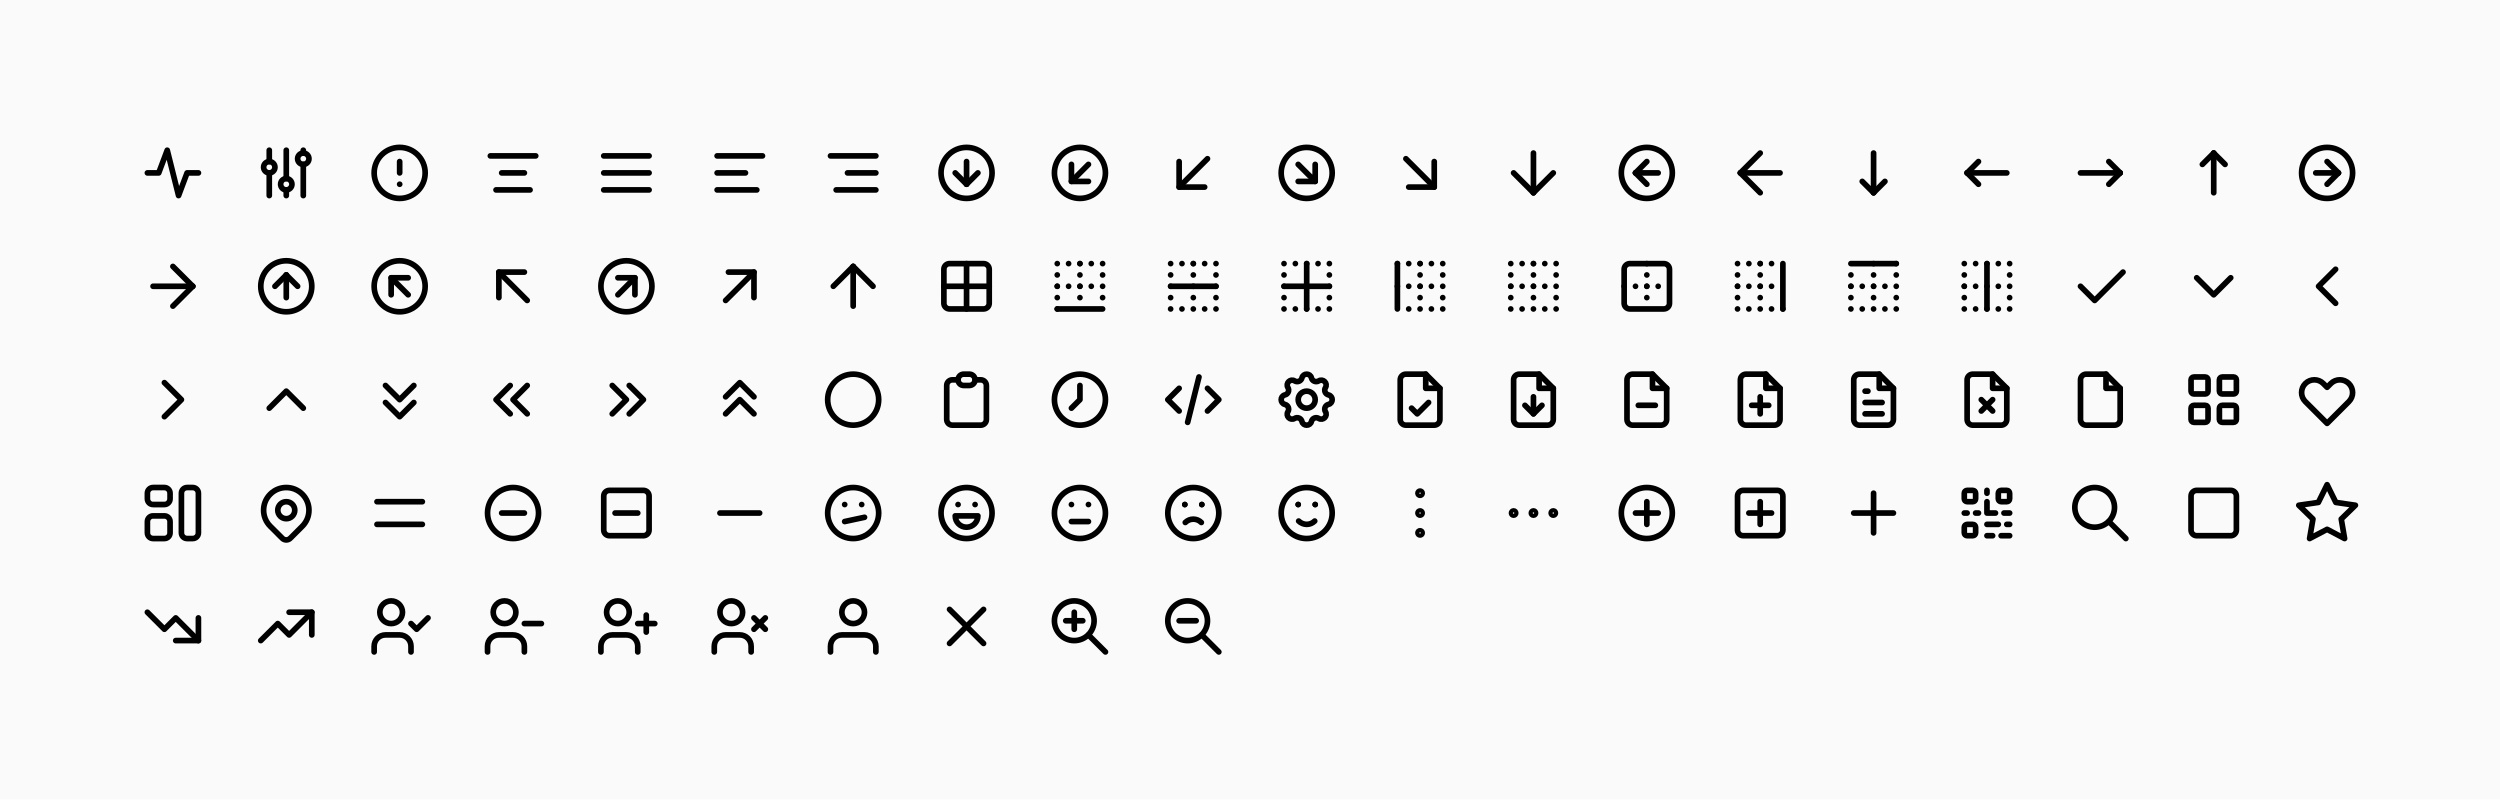
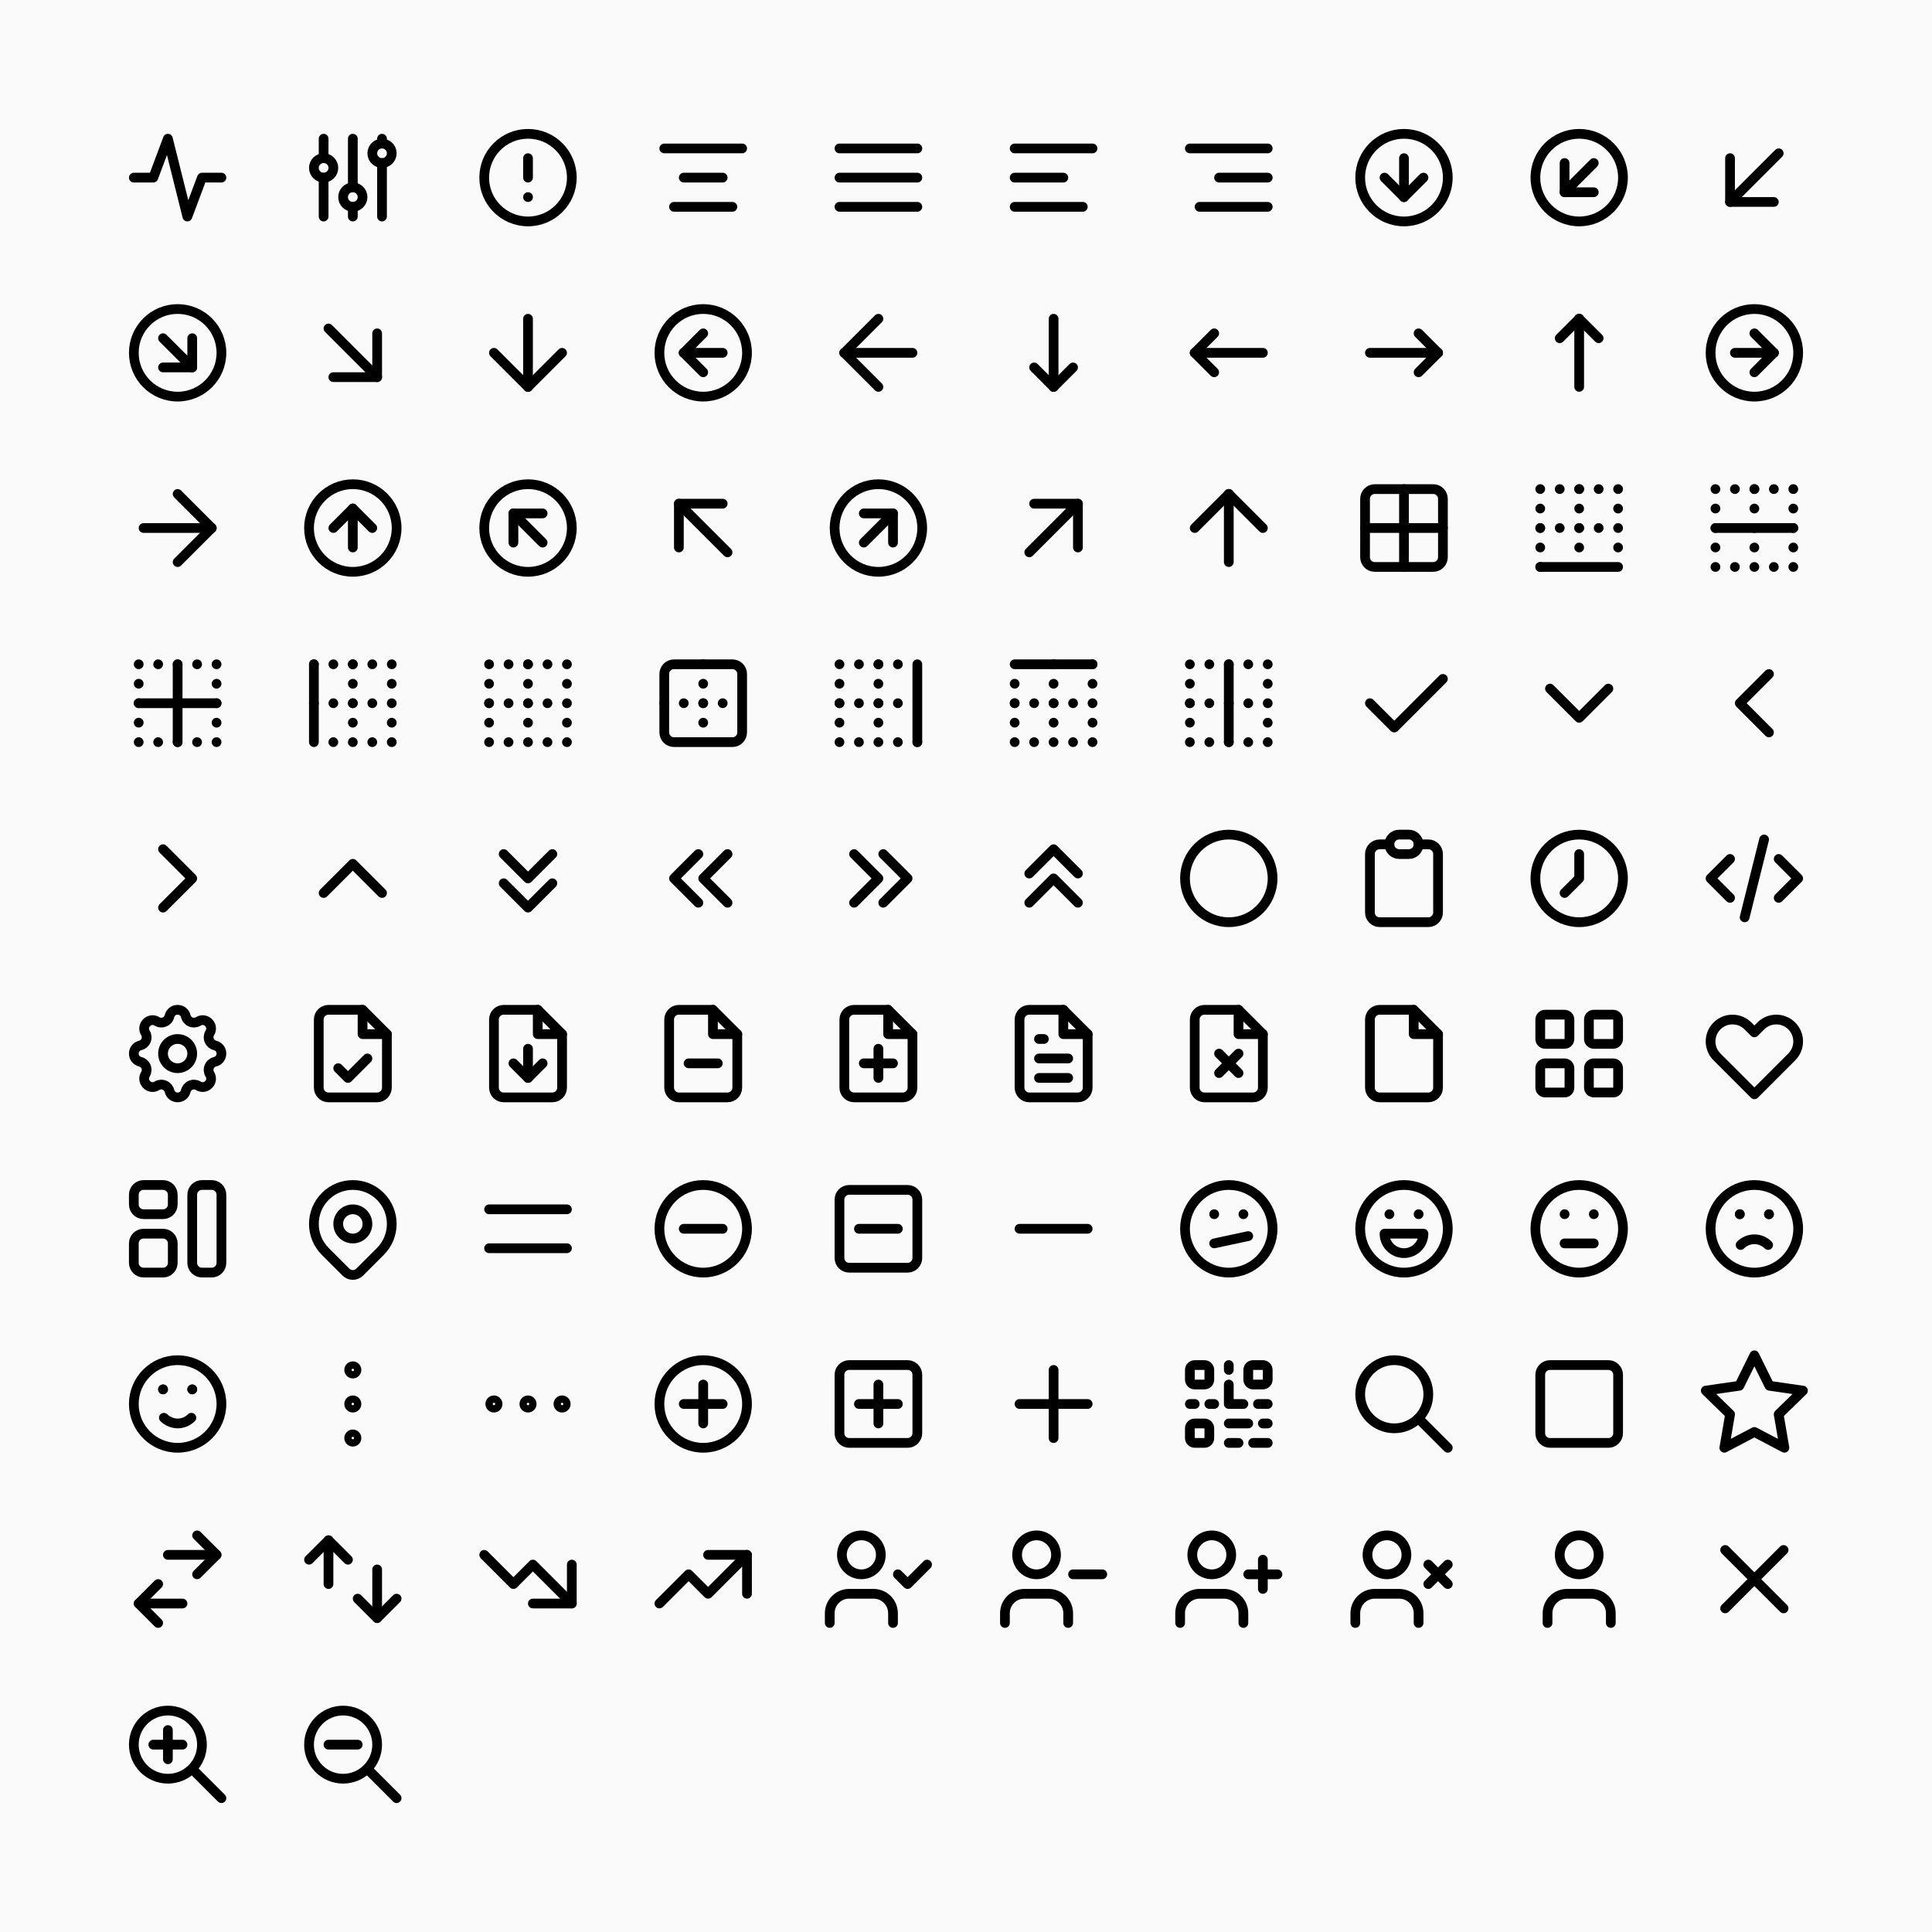
- <svg xmlns="http://www.w3.org/2000/svg" xmlns:xlink="http://www.w3.org/1999/xlink" viewBox="0 0 882 282" width="882" height="282">
-   <rect x="0" y="0" width="882" height="282" fill="#fafafa" />
+ <svg xmlns="http://www.w3.org/2000/svg" xmlns:xlink="http://www.w3.org/1999/xlink" viewBox="0 0 794 794" width="794" height="794">
+   <rect x="0" y="0" width="794" height="794" fill="#fafafa" />
  <symbol id="tabler-activity" class="icon tabler-icon tabler-icon-activity" viewBox="0 0 24 24" stroke-width="2" stroke="currentColor" fill="none" stroke-linecap="round" stroke-linejoin="round">
    <polyline points="21 12 17 12 14 20 10 4 7 12 3 12" />
  </symbol>
  <symbol id="tabler-ajdustments" class="icon tabler-icon tabler-icon-ajdustments" viewBox="0 0 24 24" stroke-width="2" stroke="currentColor" fill="none" stroke-linecap="round" stroke-linejoin="round">
    <circle cx="6" cy="10" r="2" />
    <line x1="6" y1="4" x2="6" y2="8" />
    <line x1="6" y1="12" x2="6" y2="20" />
    <circle cx="12" cy="16" r="2" />
    <line x1="12" y1="4" x2="12" y2="14" />
    <line x1="12" y1="18" x2="12" y2="20" />
    <circle cx="18" cy="7" r="2" />
    <line x1="18" y1="4" x2="18" y2="5" />
    <line x1="18" y1="9" x2="18" y2="20" />
  </symbol>
  <symbol id="tabler-alert-circle" class="icon tabler-icon tabler-icon-alert-circle" viewBox="0 0 24 24" stroke-width="2" stroke="currentColor" fill="none" stroke-linecap="round" stroke-linejoin="round">
    <circle cx="12" cy="12" r="9" />
    <line x1="12" y1="8" x2="12" y2="12" />
    <line x1="12" y1="16" x2="12.01" y2="16" />
  </symbol>
  <symbol id="tabler-align-center" class="icon tabler-icon tabler-icon-align-center" viewBox="0 0 24 24" stroke-width="2" stroke="currentColor" fill="none" stroke-linecap="round" stroke-linejoin="round">
    <line x1="4" y1="6" x2="20" y2="6" />
    <line x1="8" y1="12" x2="16" y2="12" />
    <line x1="6" y1="18" x2="18" y2="18" />
  </symbol>
  <symbol id="tabler-align-justified" class="icon tabler-icon tabler-icon-align-justified" viewBox="0 0 24 24" stroke-width="2" stroke="currentColor" fill="none" stroke-linecap="round" stroke-linejoin="round">
    <line x1="4" y1="6" x2="20" y2="6" />
    <line x1="4" y1="12" x2="20" y2="12" />
    <line x1="4" y1="18" x2="20" y2="18" />
  </symbol>
  <symbol id="tabler-align-left" class="icon tabler-icon tabler-icon-align-left" viewBox="0 0 24 24" stroke-width="2" stroke="currentColor" fill="none" stroke-linecap="round" stroke-linejoin="round">
    <line x1="4" y1="6" x2="20" y2="6" />
    <line x1="4" y1="12" x2="14" y2="12" />
    <line x1="4" y1="18" x2="18" y2="18" />
  </symbol>
  <symbol id="tabler-align-right" class="icon tabler-icon tabler-icon-align-right" viewBox="0 0 24 24" stroke-width="2" stroke="currentColor" fill="none" stroke-linecap="round" stroke-linejoin="round">
    <line x1="4" y1="6" x2="20" y2="6" />
    <line x1="10" y1="12" x2="20" y2="12" />
    <line x1="6" y1="18" x2="20" y2="18" />
  </symbol>
  <symbol id="tabler-arrow-down-circle" class="icon tabler-icon tabler-icon-arrow-down-circle" viewBox="0 0 24 24" stroke-width="2" stroke="currentColor" fill="none" stroke-linecap="round" stroke-linejoin="round">
    <circle cx="12" cy="12" r="9" />
    <line x1="8" y1="12" x2="12" y2="16" />
    <line x1="12" y1="8" x2="12" y2="16" />
    <line x1="16" y1="12" x2="12" y2="16" />
  </symbol>
  <symbol id="tabler-arrow-down-left-circle" class="icon tabler-icon tabler-icon-arrow-down-left-circle" viewBox="0 0 24 24" stroke-width="2" stroke="currentColor" fill="none" stroke-linecap="round" stroke-linejoin="round">
    <circle cx="12" cy="12" r="9" />
    <line x1="15" y1="9" x2="9" y2="15" />
    <polyline points="15 15 9 15 9 9" />
  </symbol>
  <symbol id="tabler-arrow-down-left" class="icon tabler-icon tabler-icon-arrow-down-left" viewBox="0 0 24 24" stroke-width="2" stroke="currentColor" fill="none" stroke-linecap="round" stroke-linejoin="round">
    <line x1="17" y1="7" x2="7" y2="17" />
    <polyline points="16 17 7 17 7 8" />
  </symbol>
  <symbol id="tabler-arrow-down-right-circle" class="icon tabler-icon tabler-icon-arrow-down-right-circle" viewBox="0 0 24 24" stroke-width="2" stroke="currentColor" fill="none" stroke-linecap="round" stroke-linejoin="round">
    <circle cx="12" cy="12" r="9" />
    <line x1="15" y1="15" x2="9" y2="15" />
    <polyline points="15 9 15 15 9 9" />
  </symbol>
  <symbol id="tabler-arrow-down-right" class="icon tabler-icon tabler-icon-arrow-down-right" viewBox="0 0 24 24" stroke-width="2" stroke="currentColor" fill="none" stroke-linecap="round" stroke-linejoin="round">
    <line x1="7" y1="7" x2="17" y2="17" />
    <polyline points="17 8 17 17 8 17" />
  </symbol>
  <symbol id="tabler-arrow-down" class="icon tabler-icon tabler-icon-arrow-down" viewBox="0 0 24 24" stroke-width="2" stroke="currentColor" fill="none" stroke-linecap="round" stroke-linejoin="round">
    <line x1="12" y1="5" x2="12" y2="19" />
    <line x1="19" y1="12" x2="12" y2="19" />
    <line x1="5" y1="12" x2="12" y2="19" />
  </symbol>
  <symbol id="tabler-arrow-left-circle" class="icon tabler-icon tabler-icon-arrow-left-circle" viewBox="0 0 24 24" stroke-width="2" stroke="currentColor" fill="none" stroke-linecap="round" stroke-linejoin="round">
    <circle cx="12" cy="12" r="9" />
    <line x1="8" y1="12" x2="16" y2="12" />
    <line x1="8" y1="12" x2="12" y2="16" />
    <line x1="8" y1="12" x2="12" y2="8" />
  </symbol>
  <symbol id="tabler-arrow-left" class="icon tabler-icon tabler-icon-arrow-left" viewBox="0 0 24 24" stroke-width="2" stroke="currentColor" fill="none" stroke-linecap="round" stroke-linejoin="round">
    <line x1="5" y1="12" x2="19" y2="12" />
    <line x1="5" y1="12" x2="12" y2="19" />
    <line x1="5" y1="12" x2="12" y2="5" />
  </symbol>
  <symbol id="tabler-arrow-narrow-down" class="icon tabler-icon tabler-icon-arrow-narrow-down" viewBox="0 0 24 24" stroke-width="2" stroke="currentColor" fill="none" stroke-linecap="round" stroke-linejoin="round">
    <line x1="12" y1="5" x2="12" y2="19" />
    <line x1="16" y1="15" x2="12" y2="19" />
    <line x1="8" y1="15" x2="12" y2="19" />
  </symbol>
  <symbol id="tabler-arrow-narrow-left" class="icon tabler-icon tabler-icon-arrow-narrow-left" viewBox="0 0 24 24" stroke-width="2" stroke="currentColor" fill="none" stroke-linecap="round" stroke-linejoin="round">
    <line x1="5" y1="12" x2="19" y2="12" />
    <line x1="5" y1="12" x2="9" y2="16" />
    <line x1="5" y1="12" x2="9" y2="8" />
  </symbol>
  <symbol id="tabler-arrow-narrow-right" class="icon tabler-icon tabler-icon-arrow-narrow-right" viewBox="0 0 24 24" stroke-width="2" stroke="currentColor" fill="none" stroke-linecap="round" stroke-linejoin="round">
    <line x1="5" y1="12" x2="19" y2="12" />
    <line x1="15" y1="16" x2="19" y2="12" />
    <line x1="15" y1="8" x2="19" y2="12" />
  </symbol>
  <symbol id="tabler-arrow-narrow-up" class="icon tabler-icon tabler-icon-arrow-narrow-up" viewBox="0 0 24 24" stroke-width="2" stroke="currentColor" fill="none" stroke-linecap="round" stroke-linejoin="round">
    <line x1="12" y1="5" x2="12" y2="19" />
    <line x1="16" y1="9" x2="12" y2="5" />
    <line x1="8" y1="9" x2="12" y2="5" />
  </symbol>
  <symbol id="tabler-arrow-right-circle" class="icon tabler-icon tabler-icon-arrow-right-circle" viewBox="0 0 24 24" stroke-width="2" stroke="currentColor" fill="none" stroke-linecap="round" stroke-linejoin="round">
    <circle cx="12" cy="12" r="9" />
    <line x1="16" y1="12" x2="8" y2="12" />
    <line x1="16" y1="12" x2="12" y2="16" />
    <line x1="16" y1="12" x2="12" y2="8" />
  </symbol>
  <symbol id="tabler-arrow-right" class="icon tabler-icon tabler-icon-arrow-right" viewBox="0 0 24 24" stroke-width="2" stroke="currentColor" fill="none" stroke-linecap="round" stroke-linejoin="round">
    <line x1="5" y1="12" x2="19" y2="12" />
    <line x1="12" y1="19" x2="19" y2="12" />
    <line x1="12" y1="5" x2="19" y2="12" />
  </symbol>
  <symbol id="tabler-arrow-up-circle" class="icon tabler-icon tabler-icon-arrow-up-circle" viewBox="0 0 24 24" stroke-width="2" stroke="currentColor" fill="none" stroke-linecap="round" stroke-linejoin="round">
    <circle cx="12" cy="12" r="9" />
    <line x1="12" y1="8" x2="8" y2="12" />
    <line x1="12" y1="8" x2="12" y2="16" />
    <line x1="16" y1="12" x2="12" y2="8" />
  </symbol>
  <symbol id="tabler-arrow-up-left-circle" class="icon tabler-icon tabler-icon-arrow-up-left-circle" viewBox="0 0 24 24" stroke-width="2" stroke="currentColor" fill="none" stroke-linecap="round" stroke-linejoin="round">
    <circle cx="12" cy="12" r="9" />
    <line x1="9" y1="9" x2="15" y2="15" />
    <polyline points="15 9 9 9 9 15" />
  </symbol>
  <symbol id="tabler-arrow-up-left" class="icon tabler-icon tabler-icon-arrow-up-left" viewBox="0 0 24 24" stroke-width="2" stroke="currentColor" fill="none" stroke-linecap="round" stroke-linejoin="round">
    <line x1="7" y1="7" x2="17" y2="17" />
    <polyline points="16 7 7 7 7 16" />
  </symbol>
  <symbol id="tabler-arrow-up-right-circle" class="icon tabler-icon tabler-icon-arrow-up-right-circle" viewBox="0 0 24 24" stroke-width="2" stroke="currentColor" fill="none" stroke-linecap="round" stroke-linejoin="round">
    <circle cx="12" cy="12" r="9" />
    <line x1="15" y1="9" x2="9" y2="15" />
    <polyline points="15 15 15 9 9 9" />
  </symbol>
  <symbol id="tabler-arrow-up-right" class="icon tabler-icon tabler-icon-arrow-up-right" viewBox="0 0 24 24" stroke-width="2" stroke="currentColor" fill="none" stroke-linecap="round" stroke-linejoin="round">
    <line x1="17" y1="7" x2="7" y2="17" />
    <polyline points="8 7 17 7 17 16" />
  </symbol>
  <symbol id="tabler-arrow-up" class="icon tabler-icon tabler-icon-arrow-up" viewBox="0 0 24 24" stroke-width="2" stroke="currentColor" fill="none" stroke-linecap="round" stroke-linejoin="round">
    <line x1="12" y1="5" x2="12" y2="19" />
    <line x1="19" y1="12" x2="12" y2="5" />
    <line x1="5" y1="12" x2="12" y2="5" />
  </symbol>
  <symbol id="tabler-border-all" class="icon tabler-icon tabler-icon-border-all" viewBox="0 0 24 24" stroke-width="2" stroke="currentColor" fill="none" stroke-linecap="round" stroke-linejoin="round">
    <rect x="4" y="4" width="16" height="16" rx="2" ry="2" />
    <line x1="4" y1="12" x2="20" y2="12" />
    <line x1="12" y1="4" x2="12" y2="20" />
  </symbol>
  <symbol id="tabler-border-bottom" class="icon tabler-icon tabler-icon-border-bottom" viewBox="0 0 24 24" stroke-width="2" stroke="currentColor" fill="none" stroke-linecap="round" stroke-linejoin="round">
    <line x1="20" y1="20" x2="4" y2="20" />
    <g stroke-dasharray=".001 4">
      <line x1="4" y1="4" x2="20" y2="4" />
      <line x1="20" y1="4" x2="20" y2="20" />
      <line x1="4" y1="20" x2="4" y2="4" />
      <line x1="4" y1="12" x2="20" y2="12" />
      <line x1="12" y1="4" x2="12" y2="20" />
    </g>
  </symbol>
  <symbol id="tabler-border-horizontal" class="icon tabler-icon tabler-icon-border-horizontal" viewBox="0 0 24 24" stroke-width="2" stroke="currentColor" fill="none" stroke-linecap="round" stroke-linejoin="round">
    <line x1="4" y1="12" x2="20" y2="12" />
    <g stroke-dasharray=".001 4">
      <line x1="4" y1="4" x2="20" y2="4" />
      <line x1="4" y1="20" x2="4" y2="4" />
      <line x1="20" y1="20" x2="4" y2="20" />
      <line x1="20" y1="4" x2="20" y2="20" />
      <line x1="12" y1="4" x2="12" y2="20" />
    </g>
  </symbol>
  <symbol id="tabler-border-inner" class="icon tabler-icon tabler-icon-border-inner" viewBox="0 0 24 24" stroke-width="2" stroke="currentColor" fill="none" stroke-linecap="round" stroke-linejoin="round">
    <line x1="4" y1="12" x2="20" y2="12" />
    <line x1="12" y1="4" x2="12" y2="20" />
    <g stroke-dasharray=".001 4">
      <line x1="4" y1="4" x2="20" y2="4" />
      <line x1="4" y1="20" x2="4" y2="4" />
      <line x1="20" y1="20" x2="4" y2="20" />
      <line x1="20" y1="4" x2="20" y2="20" />
    </g>
  </symbol>
  <symbol id="tabler-border-left" class="icon tabler-icon tabler-icon-border-left" viewBox="0 0 24 24" stroke-width="2" stroke="currentColor" fill="none" stroke-linecap="round" stroke-linejoin="round">
    <line x1="4" y1="20" x2="4" y2="4" />
    <g stroke-dasharray=".001 4">
      <line x1="4" y1="4" x2="20" y2="4" />
      <line x1="20" y1="4" x2="20" y2="20" />
      <line x1="20" y1="20" x2="4" y2="20" />
      <line x1="4" y1="12" x2="20" y2="12" />
      <line x1="12" y1="4" x2="12" y2="20" />
    </g>
  </symbol>
  <symbol id="tabler-border-none" class="icon tabler-icon tabler-icon-border-none" viewBox="0 0 24 24" stroke-width="2" stroke="currentColor" fill="none" stroke-linecap="round" stroke-linejoin="round">
    <g stroke-dasharray=".001 4">
      <line x1="4" y1="4" x2="20" y2="4" />
      <line x1="20" y1="4" x2="20" y2="20" />
      <line x1="20" y1="20" x2="4" y2="20" />
      <line x1="4" y1="20" x2="4" y2="4" />
      <line x1="4" y1="12" x2="20" y2="12" />
      <line x1="12" y1="4" x2="12" y2="20" />
    </g>
  </symbol>
  <symbol id="tabler-border-outer" class="icon tabler-icon tabler-icon-border-outer" viewBox="0 0 24 24" stroke-width="2" stroke="currentColor" fill="none" stroke-linecap="round" stroke-linejoin="round">
    <rect x="4" y="4" width="16" height="16" rx="2" ry="2" />
    <g stroke-dasharray=".001 4">
      <line x1="4" y1="12" x2="20" y2="12" />
      <line x1="12" y1="4" x2="12" y2="20" />
    </g>
  </symbol>
  <symbol id="tabler-border-right" class="icon tabler-icon tabler-icon-border-right" viewBox="0 0 24 24" stroke-width="2" stroke="currentColor" fill="none" stroke-linecap="round" stroke-linejoin="round">
    <line x1="20" y1="4" x2="20" y2="20" />
    <g stroke-dasharray=".001 4">
      <line x1="4" y1="4" x2="20" y2="4" />
      <line x1="20" y1="20" x2="4" y2="20" />
      <line x1="4" y1="20" x2="4" y2="4" />
      <line x1="4" y1="12" x2="20" y2="12" />
      <line x1="12" y1="4" x2="12" y2="20" />
    </g>
  </symbol>
  <symbol id="tabler-border-top" class="icon tabler-icon tabler-icon-border-top" viewBox="0 0 24 24" stroke-width="2" stroke="currentColor" fill="none" stroke-linecap="round" stroke-linejoin="round">
    <line x1="4" y1="4" x2="20" y2="4" />
    <g stroke-dasharray=".001 4">
      <line x1="20" y1="4" x2="20" y2="20" />
      <line x1="20" y1="20" x2="4" y2="20" />
      <line x1="4" y1="20" x2="4" y2="4" />
      <line x1="4" y1="12" x2="20" y2="12" />
      <line x1="12" y1="4" x2="12" y2="20" />
    </g>
  </symbol>
  <symbol id="tabler-border-vertical" class="icon tabler-icon tabler-icon-border-vertical" viewBox="0 0 24 24" stroke-width="2" stroke="currentColor" fill="none" stroke-linecap="round" stroke-linejoin="round">
    <line x1="12" y1="4" x2="12" y2="20" />
    <g stroke-dasharray=".001 4">
      <line x1="4" y1="12" x2="20" y2="12" />
      <line x1="4" y1="4" x2="20" y2="4" />
      <line x1="4" y1="20" x2="4" y2="4" />
      <line x1="20" y1="20" x2="4" y2="20" />
      <line x1="20" y1="4" x2="20" y2="20" />
    </g>
  </symbol>
  <symbol id="tabler-check" class="icon tabler-icon tabler-icon-check" viewBox="0 0 24 24" stroke-width="2" stroke="currentColor" fill="none" stroke-linecap="round" stroke-linejoin="round">
    <polyline points="20 7 10 17 5 12" />
  </symbol>
  <symbol id="tabler-chevron-down" class="icon tabler-icon tabler-icon-chevron-down" viewBox="0 0 24 24" stroke-width="2" stroke="currentColor" fill="none" stroke-linecap="round" stroke-linejoin="round">
    <polyline points="6 9 12 15 18 9" />
  </symbol>
  <symbol id="tabler-chevron-left" class="icon tabler-icon tabler-icon-chevron-left" viewBox="0 0 24 24" stroke-width="2" stroke="currentColor" fill="none" stroke-linecap="round" stroke-linejoin="round">
    <polyline points="15 6 9 12 15 18" />
  </symbol>
  <symbol id="tabler-chevron-right" class="icon tabler-icon tabler-icon-chevron-right" viewBox="0 0 24 24" stroke-width="2" stroke="currentColor" fill="none" stroke-linecap="round" stroke-linejoin="round">
    <polyline points="9 6 15 12 9 18" />
  </symbol>
  <symbol id="tabler-chevron-up" class="icon tabler-icon tabler-icon-chevron-up" viewBox="0 0 24 24" stroke-width="2" stroke="currentColor" fill="none" stroke-linecap="round" stroke-linejoin="round">
    <polyline points="6 15 12 9 18 15" />
  </symbol>
  <symbol id="tabler-chevrons-down" class="icon tabler-icon tabler-icon-chevrons-down" viewBox="0 0 24 24" stroke-width="2" stroke="currentColor" fill="none" stroke-linecap="round" stroke-linejoin="round">
    <polyline points="7 7 12 12 17 7" />
    <polyline points="7 13 12 18 17 13" />
  </symbol>
  <symbol id="tabler-chevrons-left" class="icon tabler-icon tabler-icon-chevrons-left" viewBox="0 0 24 24" stroke-width="2" stroke="currentColor" fill="none" stroke-linecap="round" stroke-linejoin="round">
    <polyline points="11 7 6 12 11 17" />
    <polyline points="17 7 12 12 17 17" />
  </symbol>
  <symbol id="tabler-chevrons-right" class="icon tabler-icon tabler-icon-chevrons-right" viewBox="0 0 24 24" stroke-width="2" stroke="currentColor" fill="none" stroke-linecap="round" stroke-linejoin="round">
    <polyline points="7 7 12 12 7 17" />
    <polyline points="13 7 18 12 13 17" />
  </symbol>
  <symbol id="tabler-chevrons-up" class="icon tabler-icon tabler-icon-chevrons-up" viewBox="0 0 24 24" stroke-width="2" stroke="currentColor" fill="none" stroke-linecap="round" stroke-linejoin="round">
    <polyline points="7 11 12 6 17 11" />
    <polyline points="7 17 12 12 17 17" />
  </symbol>
  <symbol id="tabler-circle" class="icon tabler-icon tabler-icon-circle" viewBox="0 0 24 24" stroke-width="2" stroke="currentColor" fill="none" stroke-linecap="round" stroke-linejoin="round">
    <circle cx="12" cy="12" r="9" />
  </symbol>
  <symbol id="tabler-clipboard" class="icon tabler-icon tabler-icon-clipboard" viewBox="0 0 24 24" stroke-width="2" stroke="currentColor" fill="none" stroke-linecap="round" stroke-linejoin="round">
    <path d="M9 5H7a2 2 0 00-2 2v12a2 2 0 002 2h10a2 2 0 002-2V7a2 2 0 00-2-2h-2" />
    <rect x="9" y="3" width="6" height="4" rx="2" />
  </symbol>
  <symbol id="tabler-clock" class="icon tabler-icon tabler-icon-clock" viewBox="0 0 24 24" stroke-width="2" stroke="currentColor" fill="none" stroke-linecap="round" stroke-linejoin="round">
    <circle cx="12" cy="12" r="9" />
    <polyline points="12 7 12 12 9 15" />
  </symbol>
  <symbol id="tabler-code" class="icon tabler-icon tabler-icon-code" viewBox="0 0 24 24" stroke-width="2" stroke="currentColor" fill="none" stroke-linecap="round" stroke-linejoin="round">
    <polyline points="7 8 3 12 7 16" />
    <polyline points="17 8 21 12 17 16" />
    <polyline points="14 4 10 20" />
  </symbol>
  <symbol id="tabler-cog" class="icon tabler-icon tabler-icon-cog" viewBox="0 0 24 24" stroke-width="2" stroke="currentColor" fill="none" stroke-linecap="round" stroke-linejoin="round">
    <path d="M10.325 4.317c.426-1.756 2.924-1.756 3.35 0a1.724 1.724 0 002.573 1.066c1.543-.94 3.31.826 2.37 2.37a1.724 1.724 0 001.065 2.572c1.756.426 1.756 2.924 0 3.35a1.724 1.724 0 00-1.066 2.573c.94 1.543-.826 3.31-2.37 2.37a1.724 1.724 0 00-2.572 1.065c-.426 1.756-2.924 1.756-3.35 0a1.724 1.724 0 00-2.573-1.066c-1.543.94-3.31-.826-2.37-2.37a1.724 1.724 0 00-1.065-2.572c-1.756-.426-1.756-2.924 0-3.35a1.724 1.724 0 001.066-2.573c-.94-1.543.826-3.31 2.37-2.37.996.608 2.296.07 2.572-1.065z" />
    <circle cx="12" cy="12" r="3" />
  </symbol>
  <symbol id="tabler-file-check" class="icon tabler-icon tabler-icon-file-check" viewBox="0 0 24 24" stroke-width="2" stroke="currentColor" fill="none" stroke-linecap="round" stroke-linejoin="round">
    <polyline points="14 3 14 8 19 8" />
    <path d="M17 21H7a2 2 0 01-2-2V5a2 2 0 012-2h7l5 5v11a2 2 0 01-2 2z" />
    <polyline points="9 15 11 17 15 13" />
  </symbol>
  <symbol id="tabler-file-download" class="icon tabler-icon tabler-icon-file-download" viewBox="0 0 24 24" stroke-width="2" stroke="currentColor" fill="none" stroke-linecap="round" stroke-linejoin="round">
    <polyline points="14 3 14 8 19 8" />
    <path d="M17 21H7a2 2 0 01-2-2V5a2 2 0 012-2h7l5 5v11a2 2 0 01-2 2z" />
    <line x1="12" y1="11" x2="12" y2="17" />
    <polyline points="9 14 12 17 15 14" />
  </symbol>
  <symbol id="tabler-file-minus" class="icon tabler-icon tabler-icon-file-minus" viewBox="0 0 24 24" stroke-width="2" stroke="currentColor" fill="none" stroke-linecap="round" stroke-linejoin="round">
    <polyline points="14 3 14 8 19 8" />
    <path d="M17 21H7a2 2 0 01-2-2V5a2 2 0 012-2h7l5 5v11a2 2 0 01-2 2z" />
    <line x1="9" y1="14" x2="15" y2="14" />
  </symbol>
  <symbol id="tabler-file-plus" class="icon tabler-icon tabler-icon-file-plus" viewBox="0 0 24 24" stroke-width="2" stroke="currentColor" fill="none" stroke-linecap="round" stroke-linejoin="round">
    <polyline points="14 3 14 8 19 8" />
    <path d="M17 21H7a2 2 0 01-2-2V5a2 2 0 012-2h7l5 5v11a2 2 0 01-2 2z" />
    <line x1="12" y1="11" x2="12" y2="17" />
    <line x1="9" y1="14" x2="15" y2="14" />
  </symbol>
  <symbol id="tabler-file-text" class="icon tabler-icon tabler-icon-file-text" viewBox="0 0 24 24" stroke-width="2" stroke="currentColor" fill="none" stroke-linecap="round" stroke-linejoin="round">
    <polyline points="14 3 14 8 19 8" />
    <path d="M17 21H7a2 2 0 01-2-2V5a2 2 0 012-2h7l5 5v11a2 2 0 01-2 2z" />
    <line x1="9" y1="9" x2="10" y2="9" />
    <line x1="9" y1="13" x2="15" y2="13" />
    <line x1="9" y1="17" x2="15" y2="17" />
  </symbol>
  <symbol id="tabler-file-x" class="icon tabler-icon tabler-icon-file-x" viewBox="0 0 24 24" stroke-width="2" stroke="currentColor" fill="none" stroke-linecap="round" stroke-linejoin="round">
    <polyline points="14 3 14 8 19 8" />
    <path d="M17 21H7a2 2 0 01-2-2V5a2 2 0 012-2h7l5 5v11a2 2 0 01-2 2z" />
    <line x1="10" y1="12" x2="14" y2="16" />
    <line x1="10" y1="16" x2="14" y2="12" />
  </symbol>
  <symbol id="tabler-file" class="icon tabler-icon tabler-icon-file" viewBox="0 0 24 24" stroke-width="2" stroke="currentColor" fill="none" stroke-linecap="round" stroke-linejoin="round">
    <polyline points="14 3 14 8 19 8" />
    <path d="M17 21H7a2 2 0 01-2-2V5a2 2 0 012-2h7l5 5v11a2 2 0 01-2 2z" />
  </symbol>
  <symbol id="tabler-grid" class="icon tabler-icon tabler-icon-grid" viewBox="0 0 24 24" stroke-width="2" stroke="currentColor" fill="none" stroke-linecap="round" stroke-linejoin="round">
    <rect x="4" y="4" width="6" height="6" rx="1" ry="1" />
    <rect x="14" y="4" width="6" height="6" rx="1" ry="1" />
    <rect x="4" y="14" width="6" height="6" rx="1" ry="1" />
    <rect x="14" y="14" width="6" height="6" rx="1" ry="1" />
  </symbol>
  <symbol id="tabler-heart" class="icon tabler-icon tabler-icon-heart" viewBox="0 0 24 24" stroke-width="2" stroke="currentColor" fill="none" stroke-linecap="round" stroke-linejoin="round">
    <path d="M4.318 6.318a4.5 4.5 0 000 6.364L12 20.364l7.682-7.682a4.5 4.5 0 00-6.364-6.364L12 7.636l-1.318-1.318a4.5 4.5 0 00-6.364 0z" />
  </symbol>
  <symbol id="tabler-layout" class="icon tabler-icon tabler-icon-layout" viewBox="0 0 24 24" stroke-width="2" stroke="currentColor" fill="none" stroke-linecap="round" stroke-linejoin="round">
    <rect x="3" y="3" width="8" height="6" rx="2" ry="2" />
    <rect x="3" y="13" width="8" height="8" rx="2" ry="2" />
    <rect x="15" y="3" width="6" height="18" rx="2" ry="2" />
  </symbol>
  <symbol id="tabler-map-pin" class="icon tabler-icon tabler-icon-map-pin" viewBox="0 0 24 24" stroke-width="2" stroke="currentColor" fill="none" stroke-linecap="round" stroke-linejoin="round">
    <circle cx="12" cy="11" r="3" />
    <path d="M17.657 16.657L13.414 20.9a1.998 1.998 0 01-2.827 0l-4.244-4.243a8 8 0 1111.314 0z" />
  </symbol>
  <symbol id="tabler-menu" class="icon tabler-icon tabler-icon-menu" viewBox="0 0 24 24" stroke-width="2" stroke="currentColor" fill="none" stroke-linecap="round" stroke-linejoin="round">
    <line x1="4" y1="8" x2="20" y2="8" />
    <line x1="4" y1="16" x2="20" y2="16" />
  </symbol>
  <symbol id="tabler-minus-circle" class="icon tabler-icon tabler-icon-minus-circle" viewBox="0 0 24 24" stroke-width="2" stroke="currentColor" fill="none" stroke-linecap="round" stroke-linejoin="round">
    <circle cx="12" cy="12" r="9" />
    <line x1="8" y1="12" x2="16" y2="12" />
  </symbol>
  <symbol id="tabler-minus-square" class="icon tabler-icon tabler-icon-minus-square" viewBox="0 0 24 24" stroke-width="2" stroke="currentColor" fill="none" stroke-linecap="round" stroke-linejoin="round">
    <rect x="4" y="4" width="16" height="16" rx="2" ry="2" />
    <line x1="8" y1="12" x2="16" y2="12" />
  </symbol>
  <symbol id="tabler-minus" class="icon tabler-icon tabler-icon-minus" viewBox="0 0 24 24" stroke-width="2" stroke="currentColor" fill="none" stroke-linecap="round" stroke-linejoin="round">
    <line x1="5" y1="12" x2="19" y2="12" />
  </symbol>
  <symbol id="tabler-mood-confuzed" class="icon tabler-icon tabler-icon-mood-confuzed" viewBox="0 0 24 24" stroke-width="2" stroke="currentColor" fill="none" stroke-linecap="round" stroke-linejoin="round">
    <circle cx="12" cy="12" r="9" />
    <line x1="9" y1="9" x2="9.01" y2="9" />
    <line x1="15" y1="9" x2="15.01" y2="9" />
    <line x1="9" y1="15" x2="16" y2="13.5" />
  </symbol>
  <symbol id="tabler-mood-happy" class="icon tabler-icon tabler-icon-mood-happy" viewBox="0 0 24 24" stroke-width="2" stroke="currentColor" fill="none" stroke-linecap="round" stroke-linejoin="round">
    <circle cx="12" cy="12" r="9" />
    <line x1="9" y1="9" x2="9.01" y2="9" />
    <line x1="15" y1="9" x2="15.01" y2="9" />
    <path d="M8 13a4 4 0 108 0m0 0H8" />
  </symbol>
  <symbol id="tabler-mood-neutral" class="icon tabler-icon tabler-icon-mood-neutral" viewBox="0 0 24 24" stroke-width="2" stroke="currentColor" fill="none" stroke-linecap="round" stroke-linejoin="round">
    <circle cx="12" cy="12" r="9" />
    <line x1="9" y1="9" x2="9.01" y2="9" />
    <line x1="15" y1="9" x2="15.01" y2="9" />
    <line x1="9" y1="15" x2="15" y2="15" />
  </symbol>
  <symbol id="tabler-mood-sad" class="icon tabler-icon tabler-icon-mood-sad" viewBox="0 0 24 24" stroke-width="2" stroke="currentColor" fill="none" stroke-linecap="round" stroke-linejoin="round">
    <circle cx="12" cy="12" r="9" />
    <line x1="9" y1="9" x2="9.01" y2="9" />
    <line x1="15" y1="9" x2="15.01" y2="9" />
    <path stroke-linecap="round" d="M9 9v.01M15 9v.01M14.828 15.328a3.987 3.987 0 00-2.82-1.171 3.988 3.988 0 00-2.836 1.171" />
  </symbol>
  <symbol id="tabler-mood-smile" class="icon tabler-icon tabler-icon-mood-smile" viewBox="0 0 24 24" stroke-width="2" stroke="currentColor" fill="none" stroke-linecap="round" stroke-linejoin="round">
    <circle cx="12" cy="12" r="9" />
    <line x1="9" y1="9" x2="9.01" y2="9" />
    <line x1="15" y1="9" x2="15.01" y2="9" />
    <path d="M9 9h.01M15 9h.01M9.172 14.828c.707.708 1.799 1.17 2.82 1.172a3.988 3.988 0 002.836-1.172" />
  </symbol>
  <symbol id="tabler-more-vertical" class="icon tabler-icon tabler-icon-more-vertical" viewBox="0 0 24 24" stroke-width="2" stroke="currentColor" fill="none" stroke-linecap="round" stroke-linejoin="round">
    <circle cx="12" cy="12" r=".75" />
    <circle cx="12" cy="19" r=".75" />
    <circle cx="12" cy="5" r=".75" />
  </symbol>
  <symbol id="tabler-more" class="icon tabler-icon tabler-icon-more" viewBox="0 0 24 24" stroke-width="2" stroke="currentColor" fill="none" stroke-linecap="round" stroke-linejoin="round">
    <circle cx="5" cy="12" r=".75" />
    <circle cx="12" cy="12" r=".75" />
    <circle cx="19" cy="12" r=".75" />
  </symbol>
  <symbol id="tabler-plus-circle" class="icon tabler-icon tabler-icon-plus-circle" viewBox="0 0 24 24" stroke-width="2" stroke="currentColor" fill="none" stroke-linecap="round" stroke-linejoin="round">
    <circle cx="12" cy="12" r="9" />
    <line x1="12" y1="8" x2="12" y2="16" />
    <line x1="8" y1="12" x2="16" y2="12" />
  </symbol>
  <symbol id="tabler-plus-square" class="icon tabler-icon tabler-icon-plus-square" viewBox="0 0 24 24" stroke-width="2" stroke="currentColor" fill="none" stroke-linecap="round" stroke-linejoin="round">
    <rect x="4" y="4" width="16" height="16" rx="2" ry="2" />
    <line x1="12" y1="8" x2="12" y2="16" />
    <line x1="8" y1="12" x2="16" y2="12" />
  </symbol>
  <symbol id="tabler-plus" class="icon tabler-icon tabler-icon-plus" viewBox="0 0 24 24" stroke-width="2" stroke="currentColor" fill="none" stroke-linecap="round" stroke-linejoin="round">
    <line x1="12" y1="5" x2="12" y2="19" />
    <line x1="5" y1="12" x2="19" y2="12" />
  </symbol>
  <symbol id="tabler-qrcode" class="icon tabler-icon tabler-icon-qrcode" viewBox="0 0 24 24" stroke-width="2" stroke="currentColor" fill="none" stroke-linecap="round" stroke-linejoin="round">
    <rect x="4" y="4" width="4" height="4" rx="1" ry="1" />
    <rect x="16" y="4" width="4" height="4" rx="1" ry="1" />
    <rect x="4" y="16" width="4" height="4" rx="1" ry="1" />
    <polyline points="12 4 12 5" />
    <polyline points="12 8 12 12 15 12" />
    <polyline points="4 12 5 12" />
    <polyline points="8 12 9 12" />
    <polyline points="18 12 20 12" />
    <polyline points="12 16 16 16" />
    <polyline points="19 16 20 16" />
    <polyline points="12 20 14 20" />
    <polyline points="17 20 20 20" />
  </symbol>
  <symbol id="tabler-search" class="icon tabler-icon tabler-icon-search" viewBox="0 0 24 24" stroke-width="2" stroke="currentColor" fill="none" stroke-linecap="round" stroke-linejoin="round">
    <circle cx="10" cy="10" r="7" />
    <line x1="21" y1="21" x2="15" y2="15" />
  </symbol>
  <symbol id="tabler-square" class="icon tabler-icon tabler-icon-square" viewBox="0 0 24 24" stroke-width="2" stroke="currentColor" fill="none" stroke-linecap="round" stroke-linejoin="round">
    <rect x="4" y="4" width="16" height="16" rx="2" ry="2" />
  </symbol>
  <symbol id="tabler-star" class="icon tabler-icon tabler-icon-star" viewBox="0 0 24 24" stroke-width="2" stroke="currentColor" fill="none" stroke-linecap="round" stroke-linejoin="round">
    <path d="M12 17.75l-6.172 3.245 1.179-6.873-4.993-4.867 6.9-1.002L12 2l3.086 6.253 6.9 1.002-4.993 4.867 1.179 6.873z" />
  </symbol>
+   <symbol id="tabler-swich-horizontal" class="icon tabler-icon tabler-icon-swich-horizontal" viewBox="0 0 24 24" stroke-width="2" stroke="currentColor" fill="none" stroke-linecap="round" stroke-linejoin="round">
+     <polyline points="16 3 20 7 16 11" />
+     <polyline points="10 7 20 7" />
+     <polyline points="8 13 4 17 8 21" />
+     <polyline points="4 17 13 17" />
+   </symbol>
+   <symbol id="tabler-switch-vertical" class="icon tabler-icon tabler-icon-switch-vertical" viewBox="0 0 24 24" stroke-width="2" stroke="currentColor" fill="none" stroke-linecap="round" stroke-linejoin="round">
+     <g>
+       <polyline points="3 8 7 4 11 8" />
+       <polyline points="7 4 7 13" />
+       <polyline points="13 16 17 20 21 16" />
+       <polyline points="17 10 17 20" />
+     </g>
+   </symbol>
  <symbol id="tabler-trending-down" class="icon tabler-icon tabler-icon-trending-down" viewBox="0 0 24 24" stroke-width="2" stroke="currentColor" fill="none" stroke-linecap="round" stroke-linejoin="round">
    <polyline points="3 7 9 13 13 9 21 17" />
    <polyline points="21 9 21 17 13 17" />
  </symbol>
  <symbol id="tabler-trending-up" class="icon tabler-icon tabler-icon-trending-up" viewBox="0 0 24 24" stroke-width="2" stroke="currentColor" fill="none" stroke-linecap="round" stroke-linejoin="round">
    <polyline points="3 17 9 11 13 15 21 7" />
    <polyline points="13 7 21 7 21 15" />
  </symbol>
  <symbol id="tabler-user-check" class="icon tabler-icon tabler-icon-user-check" viewBox="0 0 24 24" stroke-width="2" stroke="currentColor" fill="none" stroke-linecap="round" stroke-linejoin="round">
-     <circle cx="9" cy="7" r="4" />
-     <path d="M3 21v-2a4 4 0 014-4h5a4 4 0 014 4v2" />
+     <circle cx="8.5" cy="7" r="4" />
+     <path d="M2 21v-2a4 4 0 014-4h5a4 4 0 014 4v2" />
    <polyline points="16 11 18 13 22 9" />
  </symbol>
  <symbol id="tabler-user-minus" class="icon tabler-icon tabler-icon-user-minus" viewBox="0 0 24 24" stroke-width="2" stroke="currentColor" fill="none" stroke-linecap="round" stroke-linejoin="round">
-     <circle cx="9" cy="7" r="4" />
-     <path d="M3 21v-2a4 4 0 014-4h5a4 4 0 014 4v2" />
+     <circle cx="8.5" cy="7" r="4" />
+     <path d="M2 21v-2a4 4 0 014-4h5a4 4 0 014 4v2" />
    <line x1="16" y1="11" x2="22" y2="11" />
  </symbol>
  <symbol id="tabler-user-plus" class="icon tabler-icon tabler-icon-user-plus" viewBox="0 0 24 24" stroke-width="2" stroke="currentColor" fill="none" stroke-linecap="round" stroke-linejoin="round">
-     <circle cx="9" cy="7" r="4" />
-     <path d="M3 21v-2a4 4 0 014-4h5a4 4 0 014 4v2" />
+     <circle cx="8.5" cy="7" r="4" />
+     <path d="M2 21v-2a4 4 0 014-4h5a4 4 0 014 4v2" />
    <line x1="16" y1="11" x2="22" y2="11" />
    <line x1="19" y1="8" x2="19" y2="14" />
  </symbol>
  <symbol id="tabler-user-x" class="icon tabler-icon tabler-icon-user-x" viewBox="0 0 24 24" stroke-width="2" stroke="currentColor" fill="none" stroke-linecap="round" stroke-linejoin="round">
-     <circle cx="9" cy="7" r="4" />
-     <path d="M3 21v-2a4 4 0 014-4h5a4 4 0 014 4v2" />
+     <circle cx="8.5" cy="7" r="4" />
+     <path d="M2 21v-2a4 4 0 014-4h5a4 4 0 014 4v2" />
    <line x1="17" y1="9" x2="21" y2="13" />
    <line x1="17" y1="13" x2="21" y2="9" />
  </symbol>
  <symbol id="tabler-user" class="icon tabler-icon tabler-icon-user" viewBox="0 0 24 24" stroke-width="2" stroke="currentColor" fill="none" stroke-linecap="round" stroke-linejoin="round">
    <circle cx="12" cy="7" r="4" />
-     <path d="M4 21v-2a4 4 0 014-4h8a4 4 0 014 4v2" />
+     <path d="M5.5 21v-2a4 4 0 014-4h5a4 4 0 014 4v2" />
  </symbol>
  <symbol id="tabler-x" class="icon tabler-icon tabler-icon-x" viewBox="0 0 24 24" stroke-width="2" stroke="currentColor" fill="none" stroke-linecap="round" stroke-linejoin="round">
    <line x1="18" y1="6" x2="6" y2="18" />
    <line x1="6" y1="6" x2="18" y2="18" />
  </symbol>
  <symbol id="tabler-zoom-in" class="icon tabler-icon tabler-icon-zoom-in" viewBox="0 0 24 24" stroke-width="2" stroke="currentColor" fill="none" stroke-linecap="round" stroke-linejoin="round">
    <circle cx="10" cy="10" r="7" />
    <line x1="7" y1="10" x2="13" y2="10" />
    <line x1="10" y1="7" x2="10" y2="13" />
    <line x1="21" y1="21" x2="15" y2="15" />
  </symbol>
  <symbol id="tabler-zoom-out" class="icon tabler-icon tabler-icon-zoom-out" viewBox="0 0 24 24" stroke-width="2" stroke="currentColor" fill="none" stroke-linecap="round" stroke-linejoin="round">
    <circle cx="10" cy="10" r="7" />
    <line x1="7" y1="10" x2="13" y2="10" />
    <line x1="21" y1="21" x2="15" y2="15" />
  </symbol>
-   <use xlink:href="#tabler-activity" x="49" y="49" width="24" height="24" />
-   <use xlink:href="#tabler-ajdustments" x="89" y="49" width="24" height="24" />
-   <use xlink:href="#tabler-alert-circle" x="129" y="49" width="24" height="24" />
-   <use xlink:href="#tabler-align-center" x="169" y="49" width="24" height="24" />
-   <use xlink:href="#tabler-align-justified" x="209" y="49" width="24" height="24" />
-   <use xlink:href="#tabler-align-left" x="249" y="49" width="24" height="24" />
-   <use xlink:href="#tabler-align-right" x="289" y="49" width="24" height="24" />
-   <use xlink:href="#tabler-arrow-down-circle" x="329" y="49" width="24" height="24" />
-   <use xlink:href="#tabler-arrow-down-left-circle" x="369" y="49" width="24" height="24" />
-   <use xlink:href="#tabler-arrow-down-left" x="409" y="49" width="24" height="24" />
-   <use xlink:href="#tabler-arrow-down-right-circle" x="449" y="49" width="24" height="24" />
-   <use xlink:href="#tabler-arrow-down-right" x="489" y="49" width="24" height="24" />
-   <use xlink:href="#tabler-arrow-down" x="529" y="49" width="24" height="24" />
-   <use xlink:href="#tabler-arrow-left-circle" x="569" y="49" width="24" height="24" />
-   <use xlink:href="#tabler-arrow-left" x="609" y="49" width="24" height="24" />
-   <use xlink:href="#tabler-arrow-narrow-down" x="649" y="49" width="24" height="24" />
-   <use xlink:href="#tabler-arrow-narrow-left" x="689" y="49" width="24" height="24" />
-   <use xlink:href="#tabler-arrow-narrow-right" x="729" y="49" width="24" height="24" />
-   <use xlink:href="#tabler-arrow-narrow-up" x="769" y="49" width="24" height="24" />
-   <use xlink:href="#tabler-arrow-right-circle" x="809" y="49" width="24" height="24" />
-   <use xlink:href="#tabler-arrow-right" x="49" y="89" width="24" height="24" />
-   <use xlink:href="#tabler-arrow-up-circle" x="89" y="89" width="24" height="24" />
-   <use xlink:href="#tabler-arrow-up-left-circle" x="129" y="89" width="24" height="24" />
-   <use xlink:href="#tabler-arrow-up-left" x="169" y="89" width="24" height="24" />
-   <use xlink:href="#tabler-arrow-up-right-circle" x="209" y="89" width="24" height="24" />
-   <use xlink:href="#tabler-arrow-up-right" x="249" y="89" width="24" height="24" />
-   <use xlink:href="#tabler-arrow-up" x="289" y="89" width="24" height="24" />
-   <use xlink:href="#tabler-border-all" x="329" y="89" width="24" height="24" />
-   <use xlink:href="#tabler-border-bottom" x="369" y="89" width="24" height="24" />
-   <use xlink:href="#tabler-border-horizontal" x="409" y="89" width="24" height="24" />
-   <use xlink:href="#tabler-border-inner" x="449" y="89" width="24" height="24" />
-   <use xlink:href="#tabler-border-left" x="489" y="89" width="24" height="24" />
-   <use xlink:href="#tabler-border-none" x="529" y="89" width="24" height="24" />
-   <use xlink:href="#tabler-border-outer" x="569" y="89" width="24" height="24" />
-   <use xlink:href="#tabler-border-right" x="609" y="89" width="24" height="24" />
-   <use xlink:href="#tabler-border-top" x="649" y="89" width="24" height="24" />
-   <use xlink:href="#tabler-border-vertical" x="689" y="89" width="24" height="24" />
-   <use xlink:href="#tabler-check" x="729" y="89" width="24" height="24" />
-   <use xlink:href="#tabler-chevron-down" x="769" y="89" width="24" height="24" />
-   <use xlink:href="#tabler-chevron-left" x="809" y="89" width="24" height="24" />
-   <use xlink:href="#tabler-chevron-right" x="49" y="129" width="24" height="24" />
-   <use xlink:href="#tabler-chevron-up" x="89" y="129" width="24" height="24" />
-   <use xlink:href="#tabler-chevrons-down" x="129" y="129" width="24" height="24" />
-   <use xlink:href="#tabler-chevrons-left" x="169" y="129" width="24" height="24" />
-   <use xlink:href="#tabler-chevrons-right" x="209" y="129" width="24" height="24" />
-   <use xlink:href="#tabler-chevrons-up" x="249" y="129" width="24" height="24" />
-   <use xlink:href="#tabler-circle" x="289" y="129" width="24" height="24" />
-   <use xlink:href="#tabler-clipboard" x="329" y="129" width="24" height="24" />
-   <use xlink:href="#tabler-clock" x="369" y="129" width="24" height="24" />
-   <use xlink:href="#tabler-code" x="409" y="129" width="24" height="24" />
-   <use xlink:href="#tabler-cog" x="449" y="129" width="24" height="24" />
-   <use xlink:href="#tabler-file-check" x="489" y="129" width="24" height="24" />
-   <use xlink:href="#tabler-file-download" x="529" y="129" width="24" height="24" />
-   <use xlink:href="#tabler-file-minus" x="569" y="129" width="24" height="24" />
-   <use xlink:href="#tabler-file-plus" x="609" y="129" width="24" height="24" />
-   <use xlink:href="#tabler-file-text" x="649" y="129" width="24" height="24" />
-   <use xlink:href="#tabler-file-x" x="689" y="129" width="24" height="24" />
-   <use xlink:href="#tabler-file" x="729" y="129" width="24" height="24" />
-   <use xlink:href="#tabler-grid" x="769" y="129" width="24" height="24" />
-   <use xlink:href="#tabler-heart" x="809" y="129" width="24" height="24" />
-   <use xlink:href="#tabler-layout" x="49" y="169" width="24" height="24" />
-   <use xlink:href="#tabler-map-pin" x="89" y="169" width="24" height="24" />
-   <use xlink:href="#tabler-menu" x="129" y="169" width="24" height="24" />
-   <use xlink:href="#tabler-minus-circle" x="169" y="169" width="24" height="24" />
-   <use xlink:href="#tabler-minus-square" x="209" y="169" width="24" height="24" />
-   <use xlink:href="#tabler-minus" x="249" y="169" width="24" height="24" />
-   <use xlink:href="#tabler-mood-confuzed" x="289" y="169" width="24" height="24" />
-   <use xlink:href="#tabler-mood-happy" x="329" y="169" width="24" height="24" />
-   <use xlink:href="#tabler-mood-neutral" x="369" y="169" width="24" height="24" />
-   <use xlink:href="#tabler-mood-sad" x="409" y="169" width="24" height="24" />
-   <use xlink:href="#tabler-mood-smile" x="449" y="169" width="24" height="24" />
-   <use xlink:href="#tabler-more-vertical" x="489" y="169" width="24" height="24" />
-   <use xlink:href="#tabler-more" x="529" y="169" width="24" height="24" />
-   <use xlink:href="#tabler-plus-circle" x="569" y="169" width="24" height="24" />
-   <use xlink:href="#tabler-plus-square" x="609" y="169" width="24" height="24" />
-   <use xlink:href="#tabler-plus" x="649" y="169" width="24" height="24" />
-   <use xlink:href="#tabler-qrcode" x="689" y="169" width="24" height="24" />
-   <use xlink:href="#tabler-search" x="729" y="169" width="24" height="24" />
-   <use xlink:href="#tabler-square" x="769" y="169" width="24" height="24" />
-   <use xlink:href="#tabler-star" x="809" y="169" width="24" height="24" />
-   <use xlink:href="#tabler-trending-down" x="49" y="209" width="24" height="24" />
-   <use xlink:href="#tabler-trending-up" x="89" y="209" width="24" height="24" />
-   <use xlink:href="#tabler-user-check" x="129" y="209" width="24" height="24" />
-   <use xlink:href="#tabler-user-minus" x="169" y="209" width="24" height="24" />
-   <use xlink:href="#tabler-user-plus" x="209" y="209" width="24" height="24" />
-   <use xlink:href="#tabler-user-x" x="249" y="209" width="24" height="24" />
-   <use xlink:href="#tabler-user" x="289" y="209" width="24" height="24" />
-   <use xlink:href="#tabler-x" x="329" y="209" width="24" height="24" />
-   <use xlink:href="#tabler-zoom-in" x="369" y="209" width="24" height="24" />
-   <use xlink:href="#tabler-zoom-out" x="409" y="209" width="24" height="24" />
+   <use xlink:href="#tabler-activity" x="49" y="49" width="48" height="48" />
+   <use xlink:href="#tabler-ajdustments" x="121" y="49" width="48" height="48" />
+   <use xlink:href="#tabler-alert-circle" x="193" y="49" width="48" height="48" />
+   <use xlink:href="#tabler-align-center" x="265" y="49" width="48" height="48" />
+   <use xlink:href="#tabler-align-justified" x="337" y="49" width="48" height="48" />
+   <use xlink:href="#tabler-align-left" x="409" y="49" width="48" height="48" />
+   <use xlink:href="#tabler-align-right" x="481" y="49" width="48" height="48" />
+   <use xlink:href="#tabler-arrow-down-circle" x="553" y="49" width="48" height="48" />
+   <use xlink:href="#tabler-arrow-down-left-circle" x="625" y="49" width="48" height="48" />
+   <use xlink:href="#tabler-arrow-down-left" x="697" y="49" width="48" height="48" />
+   <use xlink:href="#tabler-arrow-down-right-circle" x="49" y="121" width="48" height="48" />
+   <use xlink:href="#tabler-arrow-down-right" x="121" y="121" width="48" height="48" />
+   <use xlink:href="#tabler-arrow-down" x="193" y="121" width="48" height="48" />
+   <use xlink:href="#tabler-arrow-left-circle" x="265" y="121" width="48" height="48" />
+   <use xlink:href="#tabler-arrow-left" x="337" y="121" width="48" height="48" />
+   <use xlink:href="#tabler-arrow-narrow-down" x="409" y="121" width="48" height="48" />
+   <use xlink:href="#tabler-arrow-narrow-left" x="481" y="121" width="48" height="48" />
+   <use xlink:href="#tabler-arrow-narrow-right" x="553" y="121" width="48" height="48" />
+   <use xlink:href="#tabler-arrow-narrow-up" x="625" y="121" width="48" height="48" />
+   <use xlink:href="#tabler-arrow-right-circle" x="697" y="121" width="48" height="48" />
+   <use xlink:href="#tabler-arrow-right" x="49" y="193" width="48" height="48" />
+   <use xlink:href="#tabler-arrow-up-circle" x="121" y="193" width="48" height="48" />
+   <use xlink:href="#tabler-arrow-up-left-circle" x="193" y="193" width="48" height="48" />
+   <use xlink:href="#tabler-arrow-up-left" x="265" y="193" width="48" height="48" />
+   <use xlink:href="#tabler-arrow-up-right-circle" x="337" y="193" width="48" height="48" />
+   <use xlink:href="#tabler-arrow-up-right" x="409" y="193" width="48" height="48" />
+   <use xlink:href="#tabler-arrow-up" x="481" y="193" width="48" height="48" />
+   <use xlink:href="#tabler-border-all" x="553" y="193" width="48" height="48" />
+   <use xlink:href="#tabler-border-bottom" x="625" y="193" width="48" height="48" />
+   <use xlink:href="#tabler-border-horizontal" x="697" y="193" width="48" height="48" />
+   <use xlink:href="#tabler-border-inner" x="49" y="265" width="48" height="48" />
+   <use xlink:href="#tabler-border-left" x="121" y="265" width="48" height="48" />
+   <use xlink:href="#tabler-border-none" x="193" y="265" width="48" height="48" />
+   <use xlink:href="#tabler-border-outer" x="265" y="265" width="48" height="48" />
+   <use xlink:href="#tabler-border-right" x="337" y="265" width="48" height="48" />
+   <use xlink:href="#tabler-border-top" x="409" y="265" width="48" height="48" />
+   <use xlink:href="#tabler-border-vertical" x="481" y="265" width="48" height="48" />
+   <use xlink:href="#tabler-check" x="553" y="265" width="48" height="48" />
+   <use xlink:href="#tabler-chevron-down" x="625" y="265" width="48" height="48" />
+   <use xlink:href="#tabler-chevron-left" x="697" y="265" width="48" height="48" />
+   <use xlink:href="#tabler-chevron-right" x="49" y="337" width="48" height="48" />
+   <use xlink:href="#tabler-chevron-up" x="121" y="337" width="48" height="48" />
+   <use xlink:href="#tabler-chevrons-down" x="193" y="337" width="48" height="48" />
+   <use xlink:href="#tabler-chevrons-left" x="265" y="337" width="48" height="48" />
+   <use xlink:href="#tabler-chevrons-right" x="337" y="337" width="48" height="48" />
+   <use xlink:href="#tabler-chevrons-up" x="409" y="337" width="48" height="48" />
+   <use xlink:href="#tabler-circle" x="481" y="337" width="48" height="48" />
+   <use xlink:href="#tabler-clipboard" x="553" y="337" width="48" height="48" />
+   <use xlink:href="#tabler-clock" x="625" y="337" width="48" height="48" />
+   <use xlink:href="#tabler-code" x="697" y="337" width="48" height="48" />
+   <use xlink:href="#tabler-cog" x="49" y="409" width="48" height="48" />
+   <use xlink:href="#tabler-file-check" x="121" y="409" width="48" height="48" />
+   <use xlink:href="#tabler-file-download" x="193" y="409" width="48" height="48" />
+   <use xlink:href="#tabler-file-minus" x="265" y="409" width="48" height="48" />
+   <use xlink:href="#tabler-file-plus" x="337" y="409" width="48" height="48" />
+   <use xlink:href="#tabler-file-text" x="409" y="409" width="48" height="48" />
+   <use xlink:href="#tabler-file-x" x="481" y="409" width="48" height="48" />
+   <use xlink:href="#tabler-file" x="553" y="409" width="48" height="48" />
+   <use xlink:href="#tabler-grid" x="625" y="409" width="48" height="48" />
+   <use xlink:href="#tabler-heart" x="697" y="409" width="48" height="48" />
+   <use xlink:href="#tabler-layout" x="49" y="481" width="48" height="48" />
+   <use xlink:href="#tabler-map-pin" x="121" y="481" width="48" height="48" />
+   <use xlink:href="#tabler-menu" x="193" y="481" width="48" height="48" />
+   <use xlink:href="#tabler-minus-circle" x="265" y="481" width="48" height="48" />
+   <use xlink:href="#tabler-minus-square" x="337" y="481" width="48" height="48" />
+   <use xlink:href="#tabler-minus" x="409" y="481" width="48" height="48" />
+   <use xlink:href="#tabler-mood-confuzed" x="481" y="481" width="48" height="48" />
+   <use xlink:href="#tabler-mood-happy" x="553" y="481" width="48" height="48" />
+   <use xlink:href="#tabler-mood-neutral" x="625" y="481" width="48" height="48" />
+   <use xlink:href="#tabler-mood-sad" x="697" y="481" width="48" height="48" />
+   <use xlink:href="#tabler-mood-smile" x="49" y="553" width="48" height="48" />
+   <use xlink:href="#tabler-more-vertical" x="121" y="553" width="48" height="48" />
+   <use xlink:href="#tabler-more" x="193" y="553" width="48" height="48" />
+   <use xlink:href="#tabler-plus-circle" x="265" y="553" width="48" height="48" />
+   <use xlink:href="#tabler-plus-square" x="337" y="553" width="48" height="48" />
+   <use xlink:href="#tabler-plus" x="409" y="553" width="48" height="48" />
+   <use xlink:href="#tabler-qrcode" x="481" y="553" width="48" height="48" />
+   <use xlink:href="#tabler-search" x="553" y="553" width="48" height="48" />
+   <use xlink:href="#tabler-square" x="625" y="553" width="48" height="48" />
+   <use xlink:href="#tabler-star" x="697" y="553" width="48" height="48" />
+   <use xlink:href="#tabler-swich-horizontal" x="49" y="625" width="48" height="48" />
+   <use xlink:href="#tabler-switch-vertical" x="121" y="625" width="48" height="48" />
+   <use xlink:href="#tabler-trending-down" x="193" y="625" width="48" height="48" />
+   <use xlink:href="#tabler-trending-up" x="265" y="625" width="48" height="48" />
+   <use xlink:href="#tabler-user-check" x="337" y="625" width="48" height="48" />
+   <use xlink:href="#tabler-user-minus" x="409" y="625" width="48" height="48" />
+   <use xlink:href="#tabler-user-plus" x="481" y="625" width="48" height="48" />
+   <use xlink:href="#tabler-user-x" x="553" y="625" width="48" height="48" />
+   <use xlink:href="#tabler-user" x="625" y="625" width="48" height="48" />
+   <use xlink:href="#tabler-x" x="697" y="625" width="48" height="48" />
+   <use xlink:href="#tabler-zoom-in" x="49" y="697" width="48" height="48" />
+   <use xlink:href="#tabler-zoom-out" x="121" y="697" width="48" height="48" />
</svg>
